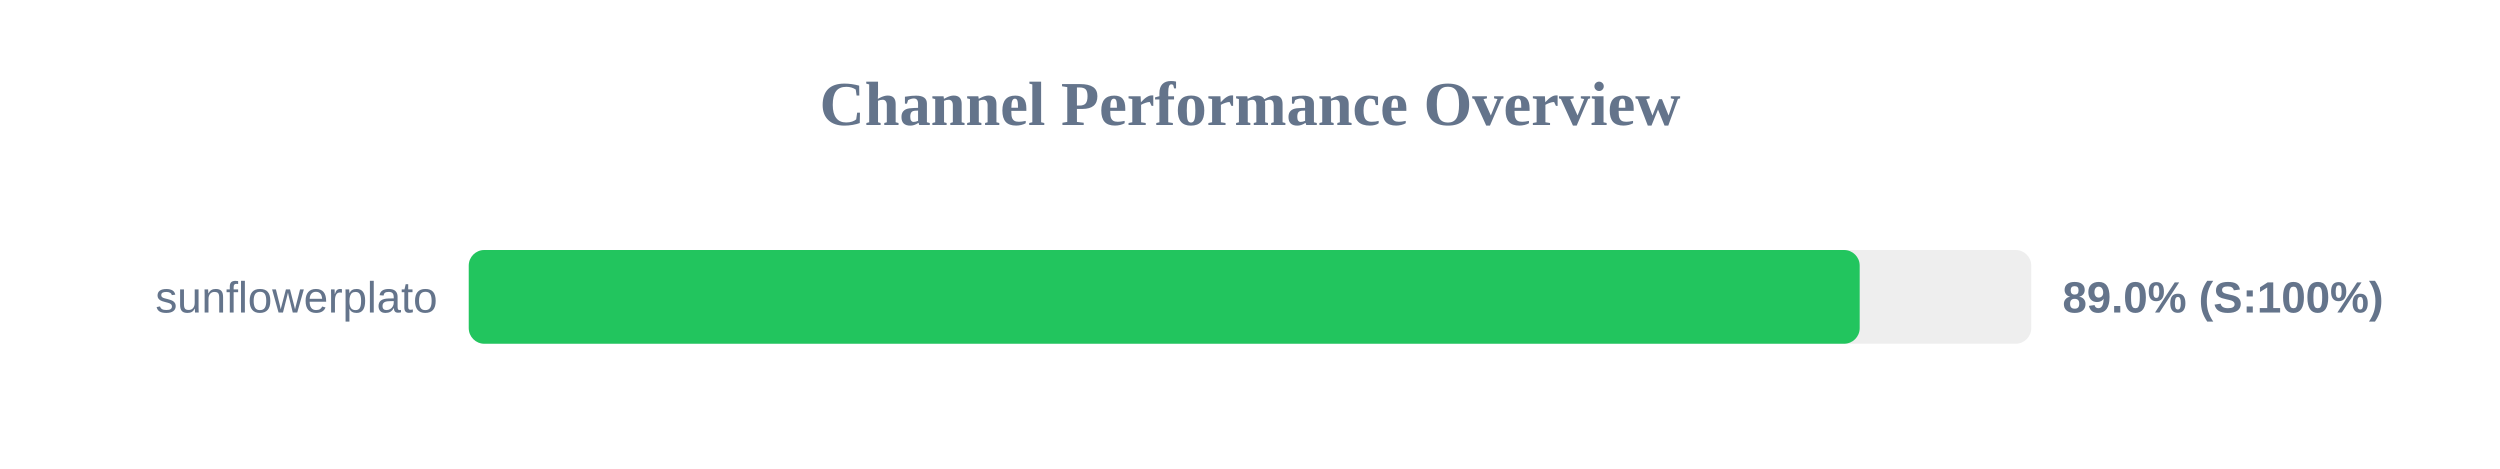
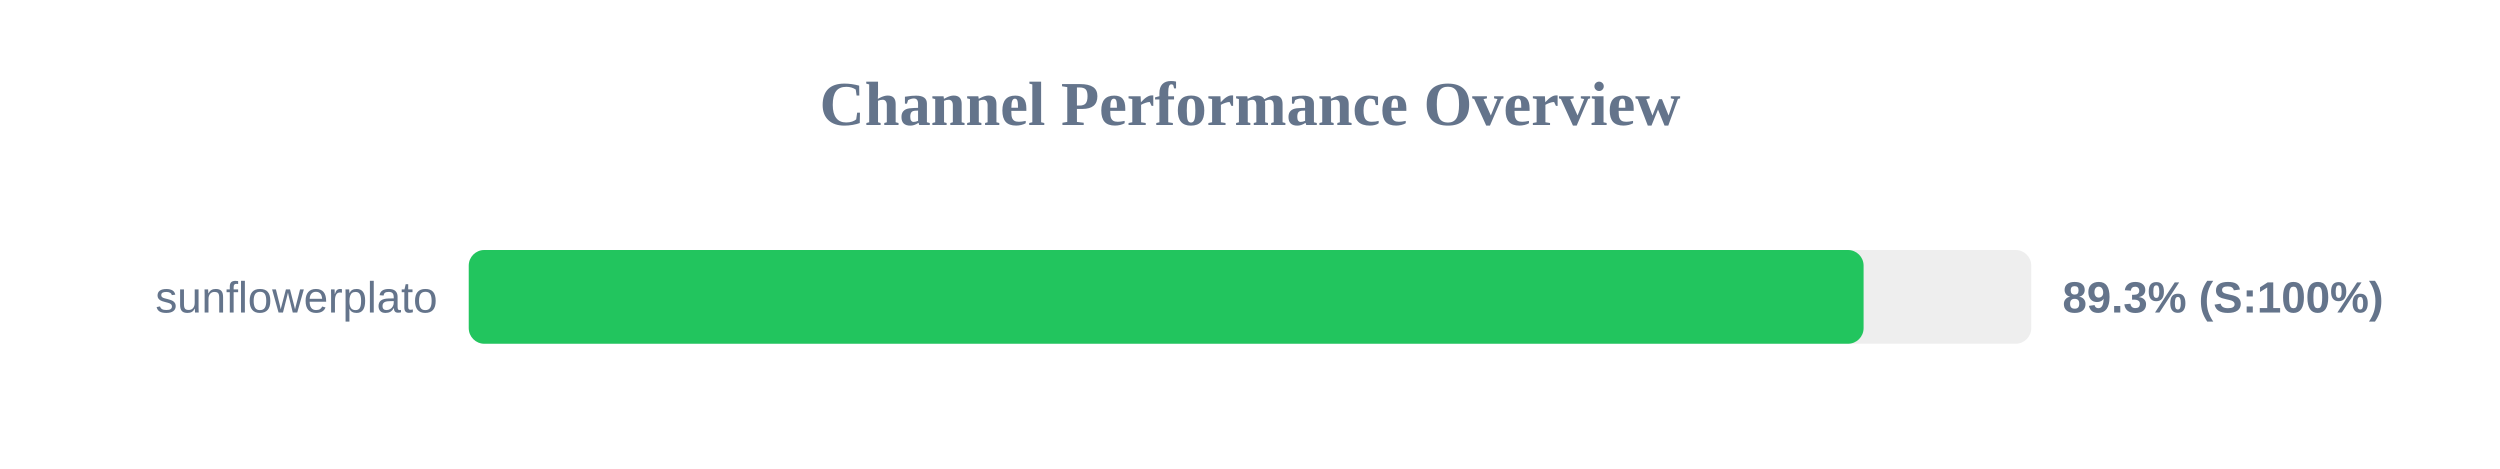
<svg xmlns="http://www.w3.org/2000/svg" width="800" height="150" version="1.1">
  <style>
        .row { font: 14px Arial; fill: #64748b; }
        .score { font: bold 14px Arial; fill: #64748b; }
    </style>
  <text x="400" y="40" text-anchor="middle" font-size="20px" font-weight="bold" fill="#64748b">Channel Performance Overview</text>
  <rect x="150" y="80" width="500" height="30" fill="#eee" rx="5" />
-   <rect x="150" y="80" width="445.1" height="30" fill="#22c55e" rx="5" />
+   <rect x="150" y="80" width="446.35" height="30" fill="#22c55e" rx="5" />
  <text x="140" y="100" text-anchor="end" class="row">sunflowerplato</text>
-   <text x="660" y="100" text-anchor="start" class="score">89.0% (S:100%)</text>
+   <text x="660" y="100" text-anchor="start" class="score">89.3% (S:100%)</text>
</svg>
